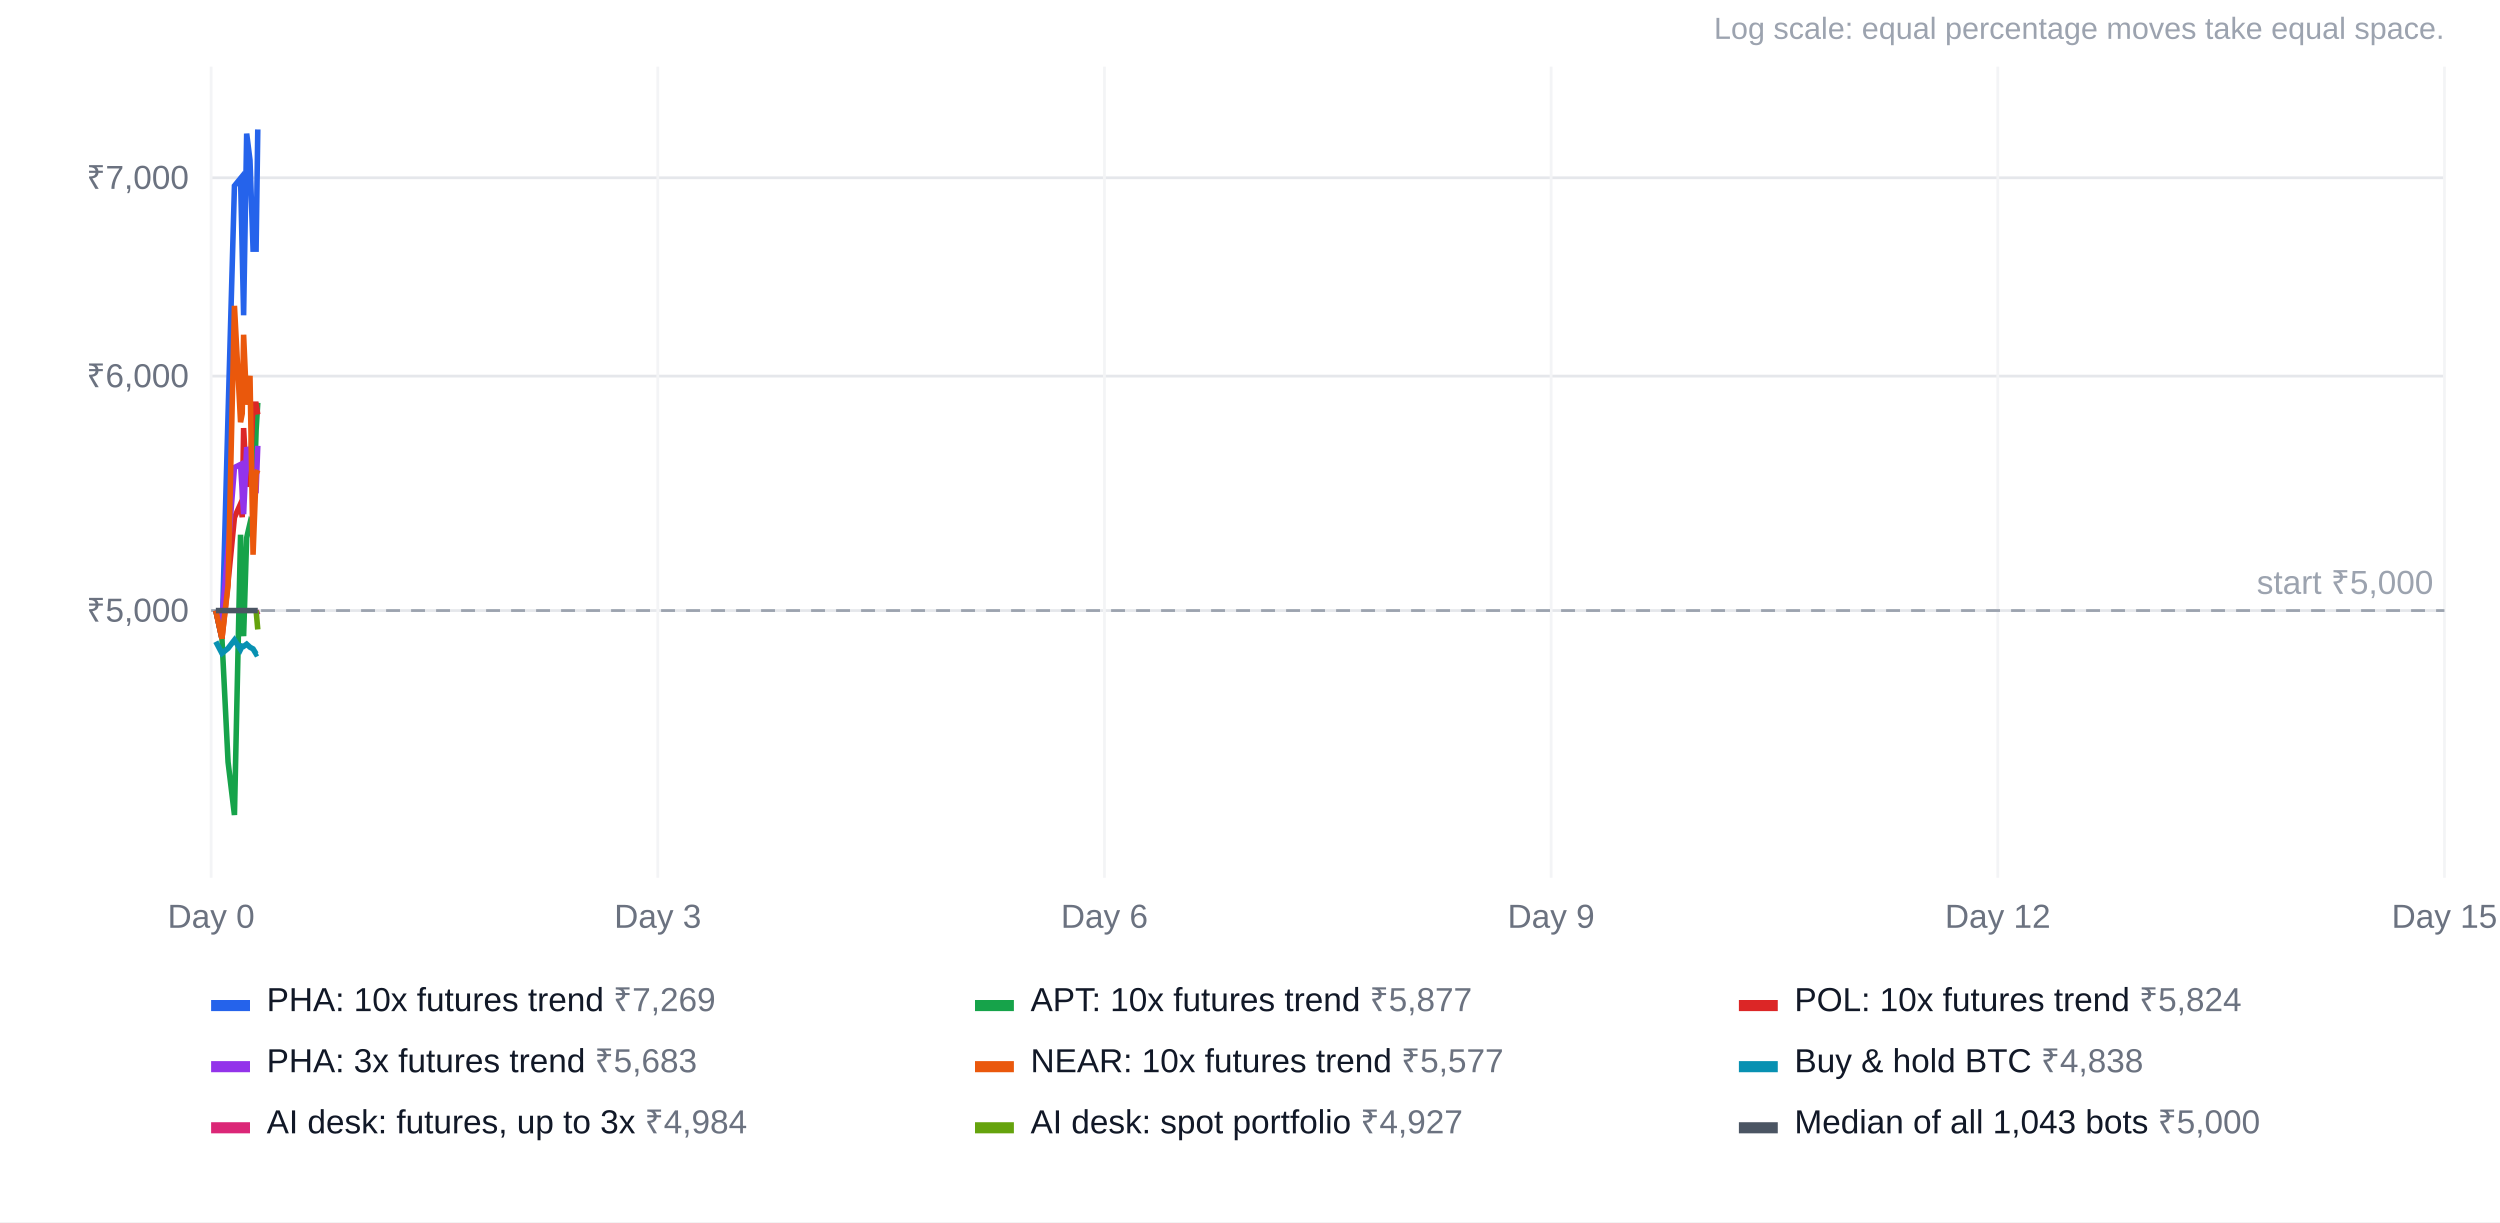
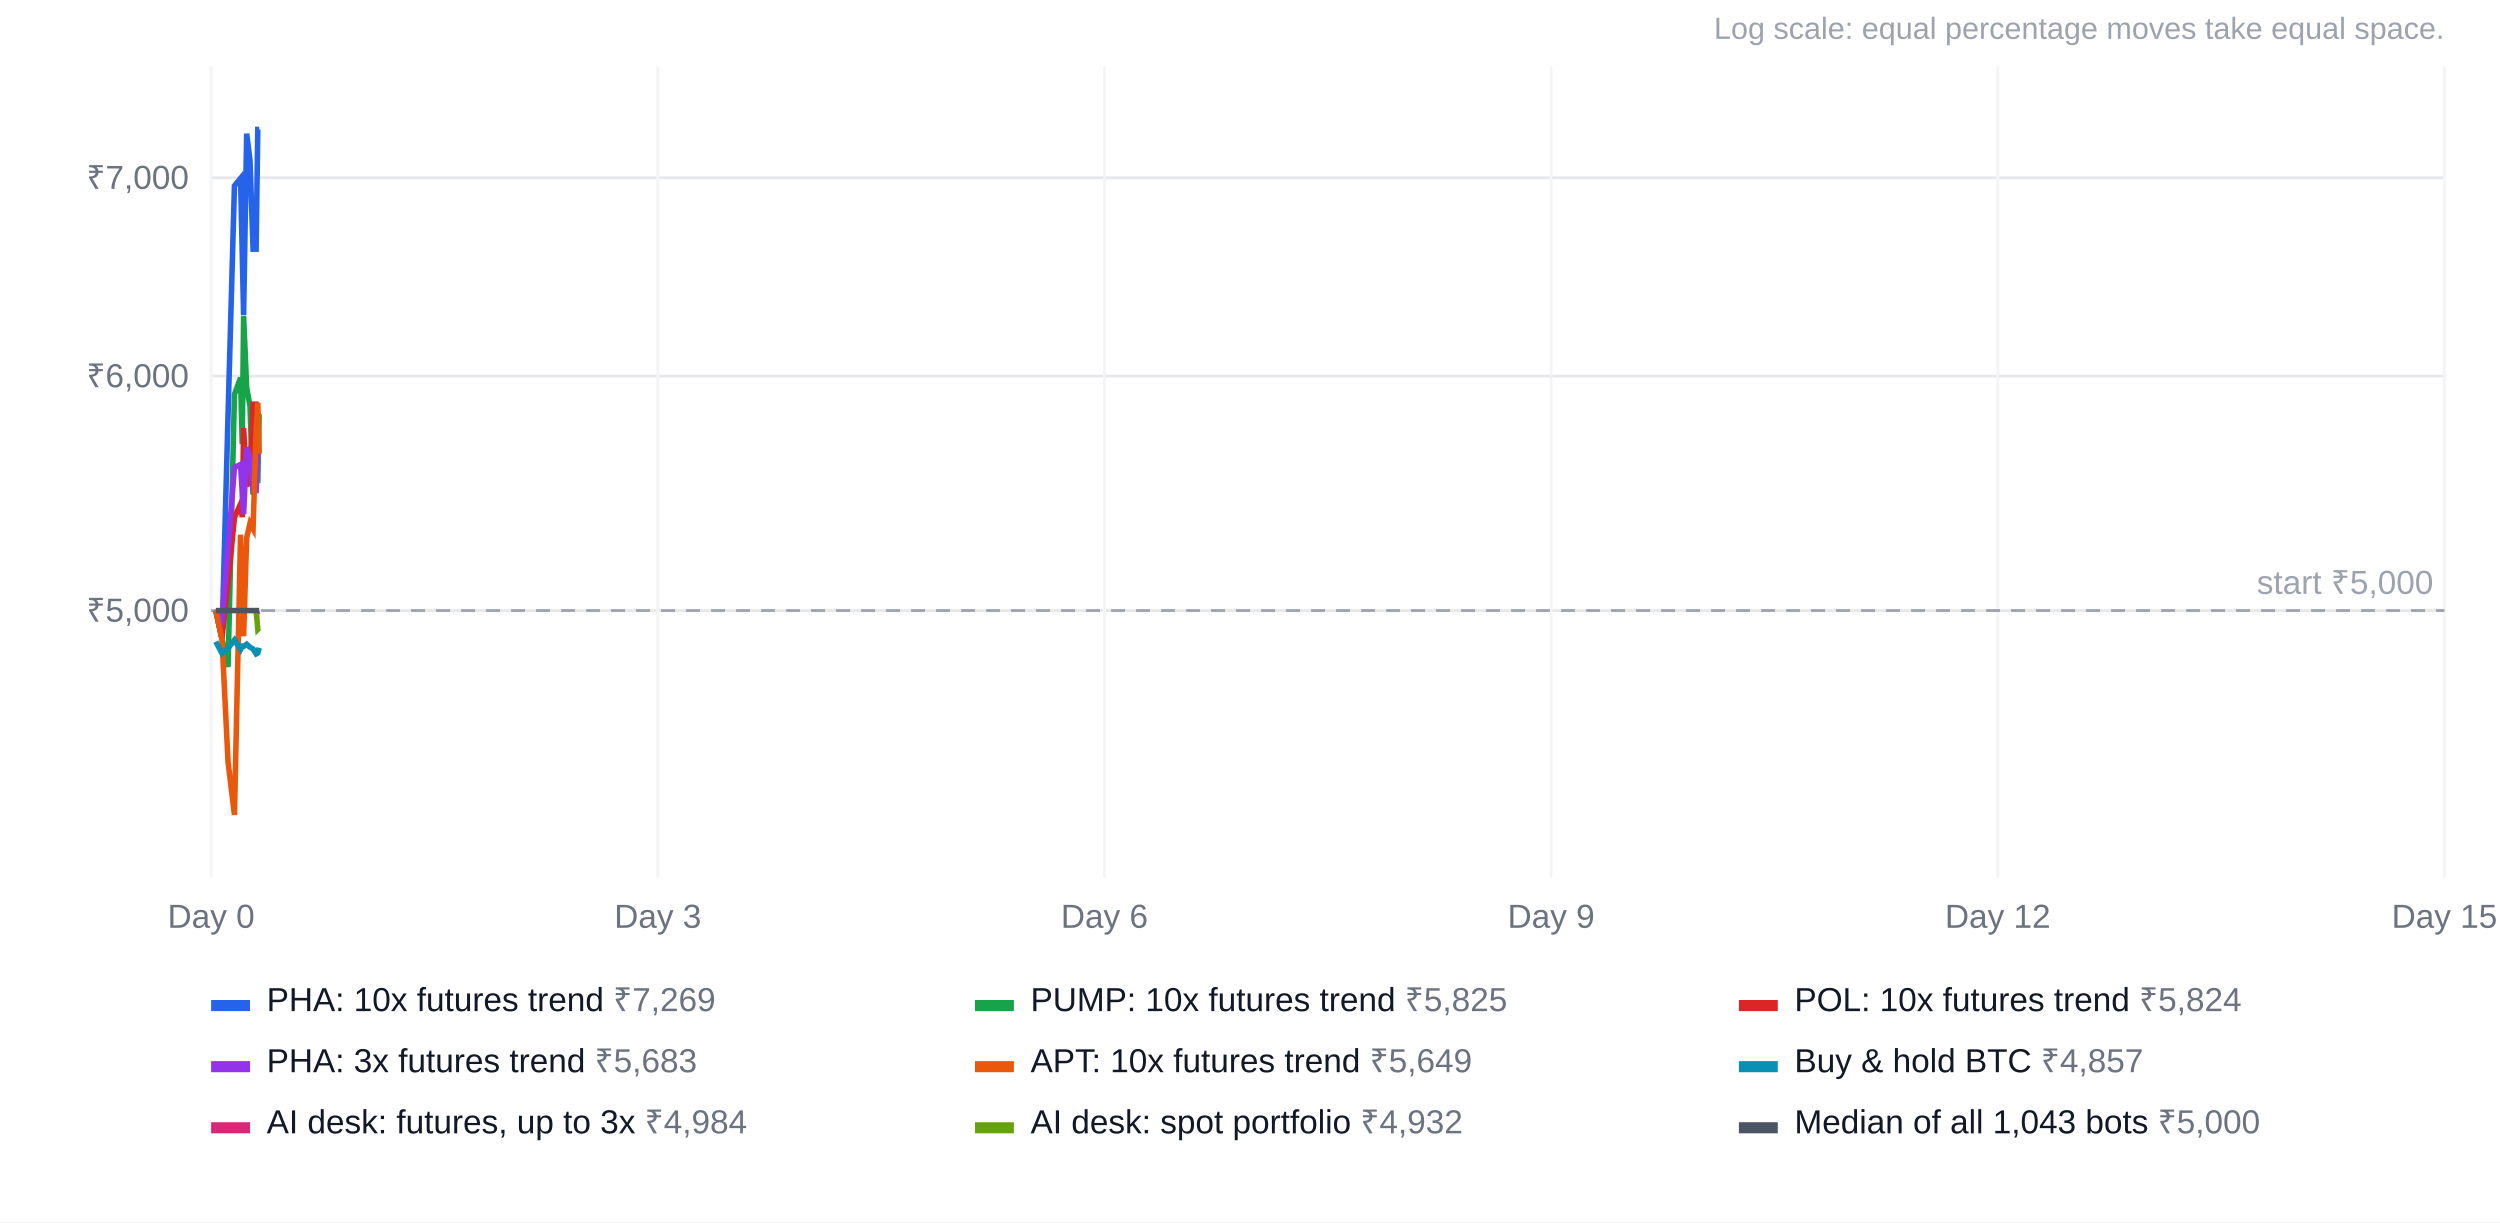
<svg xmlns="http://www.w3.org/2000/svg" width="900" height="440" viewBox="0 0 900 440" font-family="Arial, Helvetica, sans-serif" font-size="12">
  <rect width="100%" height="100%" fill="#ffffff" />
  <text x="880" y="14" text-anchor="end" fill="#9ca3af" font-size="11">Log scale: equal percentage moves take equal space.</text>
  <line x1="76" x2="880" y1="219.8" y2="219.8" stroke="#e5e7eb" />
  <text x="68" y="223.8" text-anchor="end" fill="#6b7280">₹5,000</text>
  <line x1="76" x2="880" y1="135.4" y2="135.4" stroke="#e5e7eb" />
  <text x="68" y="139.4" text-anchor="end" fill="#6b7280">₹6,000</text>
  <line x1="76" x2="880" y1="64.0" y2="64.0" stroke="#e5e7eb" />
  <text x="68" y="68.0" text-anchor="end" fill="#6b7280">₹7,000</text>
  <line x1="76.0" x2="76.0" y1="24" y2="316" stroke="#f3f4f6" />
  <text x="76.0" y="334" text-anchor="middle" fill="#6b7280">Day 0</text>
  <line x1="236.8" x2="236.8" y1="24" y2="316" stroke="#f3f4f6" />
  <text x="236.8" y="334" text-anchor="middle" fill="#6b7280">Day 3</text>
  <line x1="397.6" x2="397.6" y1="24" y2="316" stroke="#f3f4f6" />
  <text x="397.6" y="334" text-anchor="middle" fill="#6b7280">Day 6</text>
  <line x1="558.4" x2="558.4" y1="24" y2="316" stroke="#f3f4f6" />
  <text x="558.4" y="334" text-anchor="middle" fill="#6b7280">Day 9</text>
  <line x1="719.2" x2="719.2" y1="24" y2="316" stroke="#f3f4f6" />
  <text x="719.2" y="334" text-anchor="middle" fill="#6b7280">Day 12</text>
  <line x1="880.0" x2="880.0" y1="24" y2="316" stroke="#f3f4f6" />
  <text x="880.0" y="334" text-anchor="middle" fill="#6b7280">Day 15</text>
  <line x1="76" x2="880" y1="219.8" y2="219.8" stroke="#9ca3af" stroke-dasharray="5 4" />
  <text x="876" y="213.8" text-anchor="end" fill="#9ca3af">start ₹5,000</text>
-   <polyline points="77.7,219.8 79.9,229.9 82.1,149.2 84.4,66.9 86.6,64.2 87.2,90.9 87.7,113.5 88.8,48.1 90.0,57.7 91.1,89.7 92.2,89.7 92.8,46.6" fill="none" stroke="#2563eb" stroke-width="2" />
+   <polyline points="77.7,219.8 79.9,229.9 82.1,149.2 84.4,66.9 86.6,64.2 87.2,90.9 87.7,113.5 88.8,48.1 90.0,57.7 91.1,89.7 92.2,89.7 92.8,46.6 93.3,46.6" fill="none" stroke="#2563eb" stroke-width="2" />
  <rect x="76" y="360" width="14" height="4" fill="#2563eb" />
  <text x="96" y="364" fill="#111827">PHA: 10x futures trend <tspan fill="#6b7280">₹7,269</tspan>
  </text>
-   <polyline points="77.7,219.8 79.9,229.9 82.1,274.3 84.4,293.4 86.6,192.5 87.2,224.6 87.7,229.0 88.8,193.6 90.0,188.4 91.1,190.4 92.2,154.9 92.8,145.0" fill="none" stroke="#16a34a" stroke-width="2" />
+   <polyline points="77.7,219.8 79.9,229.9 82.1,240.1 84.4,142.0 86.6,136.0 87.2,159.9 87.7,113.8 88.8,139.5 90.0,146.3 91.1,178.1 92.2,167.2 92.8,173.9 93.3,149.1" fill="none" stroke="#16a34a" stroke-width="2" />
  <rect x="351" y="360" width="14" height="4" fill="#16a34a" />
-   <text x="371" y="364" fill="#111827">APT: 10x futures trend <tspan fill="#6b7280">₹5,877</tspan>
+   <text x="371" y="364" fill="#111827">PUMP: 10x futures trend <tspan fill="#6b7280">₹5,825</tspan>
  </text>
-   <polyline points="77.7,219.8 79.9,229.9 82.1,209.6 84.4,186.3 86.6,181.4 87.2,186.2 87.7,154.1 88.8,175.0 90.0,172.2 91.1,145.5 92.2,145.5 92.8,149.2" fill="none" stroke="#dc2626" stroke-width="2" />
+   <polyline points="77.7,219.8 79.9,229.9 82.1,209.6 84.4,186.3 86.6,181.4 87.2,186.2 87.7,154.1 88.8,175.0 90.0,172.2 91.1,145.5 92.2,145.5 92.8,149.2 93.3,149.2" fill="none" stroke="#dc2626" stroke-width="2" />
  <rect x="626" y="360" width="14" height="4" fill="#dc2626" />
  <text x="646" y="364" fill="#111827">POL: 10x futures trend <tspan fill="#6b7280">₹5,824</tspan>
  </text>
-   <polyline points="77.7,219.8 79.9,222.9 82.1,197.4 84.4,168.3 86.6,167.2 87.2,177.0 87.7,185.1 88.8,161.0 90.0,164.8 91.1,176.6 92.2,176.6 92.8,160.5" fill="none" stroke="#9333ea" stroke-width="2" />
+   <polyline points="77.7,219.8 79.9,222.9 82.1,197.4 84.4,168.3 86.6,167.2 87.2,177.0 87.7,185.1 88.8,161.0 90.0,164.8 91.1,176.6 92.2,176.6 92.8,160.5 93.3,160.5" fill="none" stroke="#9333ea" stroke-width="2" />
  <rect x="76" y="382" width="14" height="4" fill="#9333ea" />
  <text x="96" y="386" fill="#111827">PHA: 3x futures trend <tspan fill="#6b7280">₹5,683</tspan>
  </text>
-   <polyline points="77.7,219.8 79.9,229.9 82.1,210.8 84.4,110.1 86.6,152.0 87.2,148.9 87.7,120.5 88.8,145.7 90.0,135.3 91.1,199.7 92.2,170.7 92.8,169.2" fill="none" stroke="#ea580c" stroke-width="2" />
+   <polyline points="77.7,219.8 79.9,229.9 82.1,274.3 84.4,293.4 86.6,192.5 87.2,224.6 87.7,229.0 88.8,193.6 90.0,188.4 91.1,190.4 92.2,154.9 92.8,145.0 93.3,163.3" fill="none" stroke="#ea580c" stroke-width="2" />
  <rect x="351" y="382" width="14" height="4" fill="#ea580c" />
-   <text x="371" y="386" fill="#111827">NEAR: 10x futures trend <tspan fill="#6b7280">₹5,577</tspan>
+   <text x="371" y="386" fill="#111827">APT: 10x futures trend <tspan fill="#6b7280">₹5,649</tspan>
  </text>
-   <polyline points="77.7,231.0 79.9,235.2 82.1,233.4 84.4,230.4 86.6,233.8 87.2,232.6 87.7,232.7 88.8,231.9 90.0,233.0 91.1,233.6 92.2,235.4 92.8,235.1" fill="none" stroke="#0891b2" stroke-width="2" />
+   <polyline points="77.7,231.0 79.9,235.2 82.1,233.4 84.4,230.4 86.6,233.8 87.2,232.6 87.7,232.7 88.8,231.9 90.0,233.0 91.1,233.6 92.2,235.4 92.8,235.1 93.3,233.2" fill="none" stroke="#0891b2" stroke-width="2" />
  <rect x="626" y="382" width="14" height="4" fill="#0891b2" />
-   <text x="646" y="386" fill="#111827">Buy &amp; hold BTC <tspan fill="#6b7280">₹4,838</tspan>
+   <text x="646" y="386" fill="#111827">Buy &amp; hold BTC <tspan fill="#6b7280">₹4,857</tspan>
  </text>
-   <polyline points="92.2,219.8 92.8,221.3" fill="none" stroke="#db2777" stroke-width="2" />
+   <polyline points="92.2,219.8 92.8,221.3 93.3,221.3" fill="none" stroke="#db2777" stroke-width="2" />
  <rect x="76" y="404" width="14" height="4" fill="#db2777" />
  <text x="96" y="408" fill="#111827">AI desk: futures, up to 3x <tspan fill="#6b7280">₹4,984</tspan>
  </text>
-   <polyline points="92.2,219.8 92.8,226.6" fill="none" stroke="#65a30d" stroke-width="2" />
+   <polyline points="92.2,219.8 92.8,226.6 93.3,226.1" fill="none" stroke="#65a30d" stroke-width="2" />
  <rect x="351" y="404" width="14" height="4" fill="#65a30d" />
-   <text x="371" y="408" fill="#111827">AI desk: spot portfolio <tspan fill="#6b7280">₹4,927</tspan>
+   <text x="371" y="408" fill="#111827">AI desk: spot portfolio <tspan fill="#6b7280">₹4,932</tspan>
  </text>
-   <polyline points="77.7,219.8 79.9,219.8 82.1,219.8 84.4,219.8 86.6,219.8 87.2,219.8 87.7,219.8 88.8,219.8 90.0,219.8 91.1,219.8 92.2,219.8 92.8,219.8" fill="none" stroke="#4b5563" stroke-width="2" />
+   <polyline points="77.7,219.8 79.9,219.8 82.1,219.8 84.4,219.8 86.6,219.8 87.2,219.8 87.7,219.8 88.8,219.8 90.0,219.8 91.1,219.8 92.2,219.8 92.8,219.8 93.3,219.8" fill="none" stroke="#4b5563" stroke-width="2" />
  <rect x="626" y="404" width="14" height="4" fill="#4b5563" />
  <text x="646" y="408" fill="#111827">Median of all 1,043 bots <tspan fill="#6b7280">₹5,000</tspan>
  </text>
</svg>
